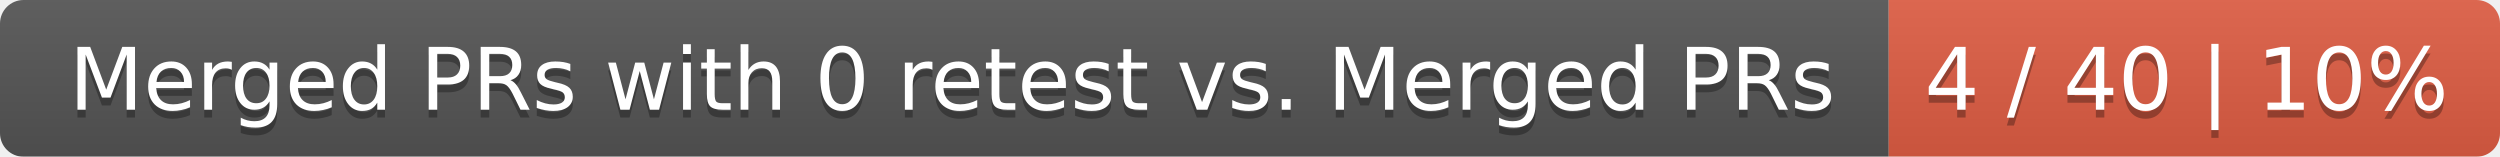
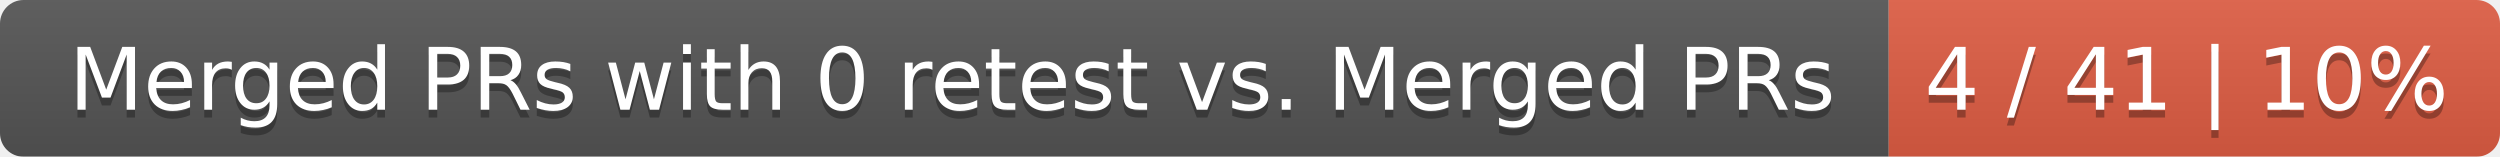
<svg xmlns="http://www.w3.org/2000/svg" width="319" height="20">
  <linearGradient id="smooth" x2="0" y2="100%">
    <stop offset="0" stop-color="#bbb" stop-opacity=".1" />
    <stop offset="1" stop-opacity=".1" />
  </linearGradient>
  <mask id="round">
    <rect width="319" height="20" rx="3" fill="#fff" />
  </mask>
  <g mask="url(#round)">
    <rect width="241" height="20" fill="#555" />
    <rect x="241" width="78" height="20" fill="#e05d44" />
    <rect width="319" height="20" fill="url(#smooth)" />
  </g>
  <g fill="#fff" text-anchor="middle" font-family="DejaVu Sans,Verdana,Geneva,sans-serif" font-size="11">
    <text x="121.5" y="15" fill="#010101" fill-opacity=".3">Merged PRs with 0 retest vs. Merged PRs</text>
    <text x="121.5" y="14">Merged PRs with 0 retest vs. Merged PRs</text>
-     <text x="279" y="15" fill="#010101" fill-opacity=".3">4 / 40 | 10%</text>
-     <text x="279" y="14">4 / 40 | 10%</text>
+     <text x="279" y="15" fill="#010101" fill-opacity=".3">4 / 41 | 10%</text>
+     <text x="279" y="14">4 / 41 | 10%</text>
  </g>
</svg>
